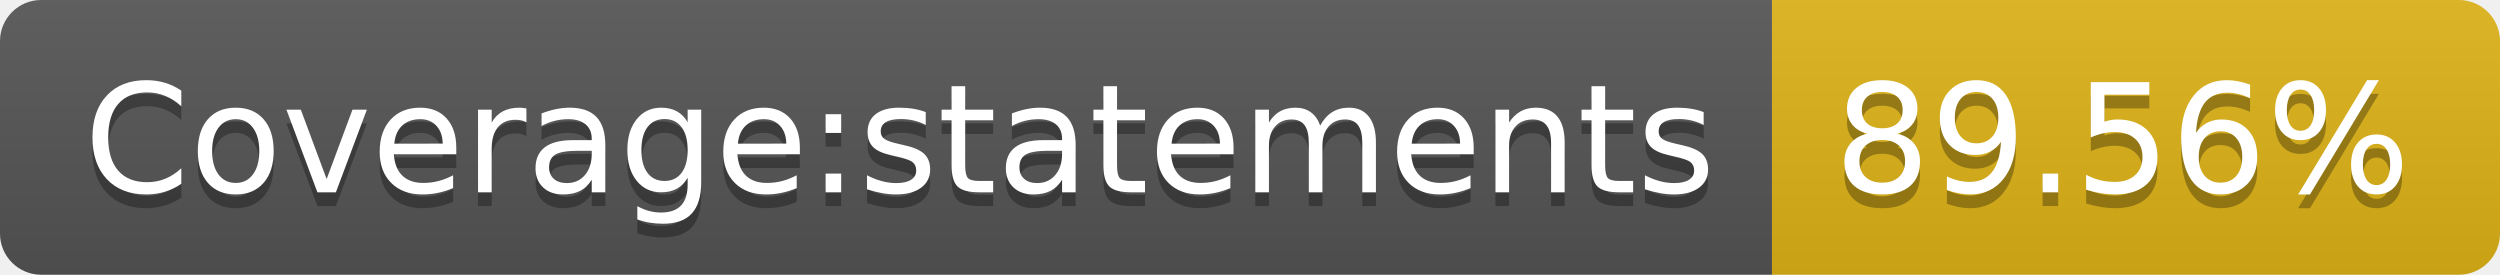
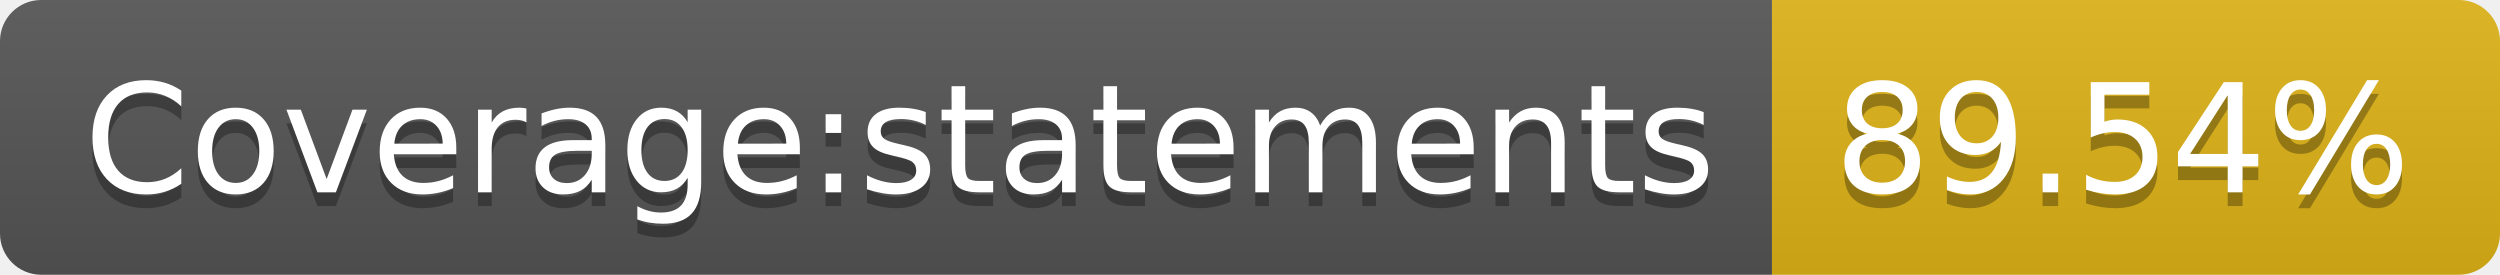
<svg xmlns="http://www.w3.org/2000/svg" width="182" height="20">
  <linearGradient id="b" x2="0" y2="100%">
    <stop offset="0" stop-color="#bbb" stop-opacity=".1" />
    <stop offset="1" stop-opacity=".1" />
  </linearGradient>
  <clipPath id="a">
    <rect width="182" height="20" rx="3" fill="#fff" />
  </clipPath>
  <g clip-path="url(#a)">
    <path fill="#555" d="M0 0h129v20H0z" />
    <path fill="#dfb317" d="M129 0h53v20H129z" />
    <path fill="url(#b)" d="M0 0h182v20H0z" />
  </g>
  <g fill="#fff" text-anchor="middle" font-family="DejaVu Sans,Verdana,Geneva,sans-serif" font-size="110">
    <text x="655" y="150" fill="#010101" fill-opacity=".3" transform="scale(.1)" textLength="1190">Coverage:statements</text>
    <text x="655" y="140" transform="scale(.1)" textLength="1190">Coverage:statements</text>
-     <text x="1545" y="150" fill="#010101" fill-opacity=".3" transform="scale(.1)" textLength="430">89.56%</text>
-     <text x="1545" y="140" transform="scale(.1)" textLength="430">89.56%</text>
+     <text x="1545" y="150" fill="#010101" fill-opacity=".3" transform="scale(.1)" textLength="430">89.54%</text>
+     <text x="1545" y="140" transform="scale(.1)" textLength="430">89.54%</text>
  </g>
</svg>
